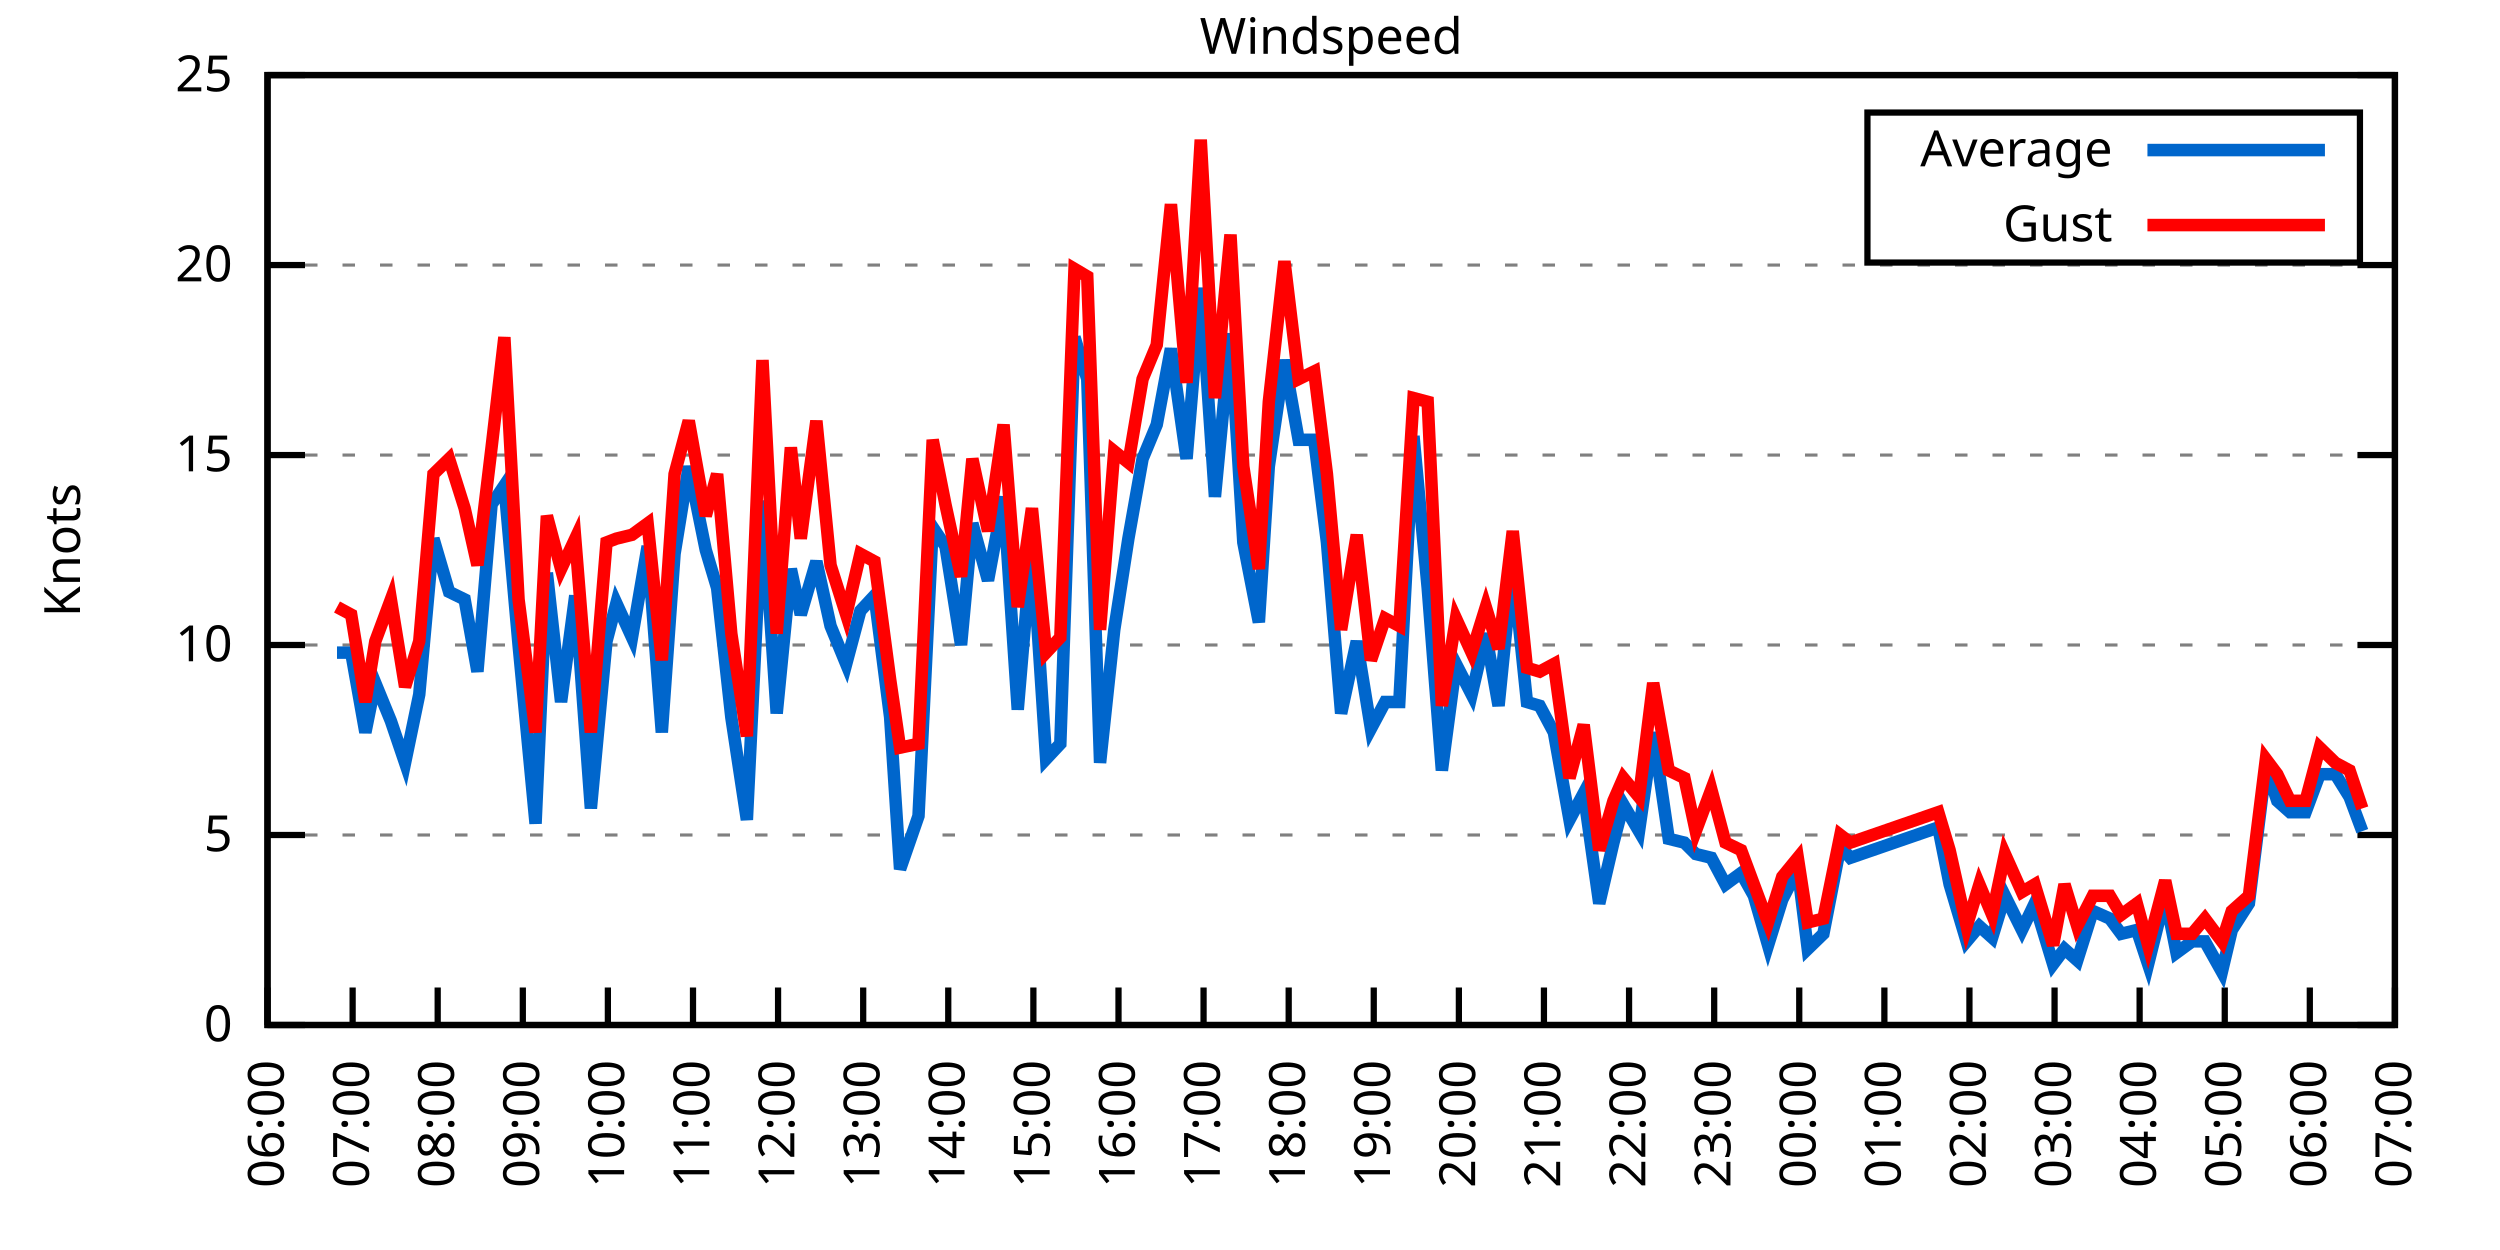
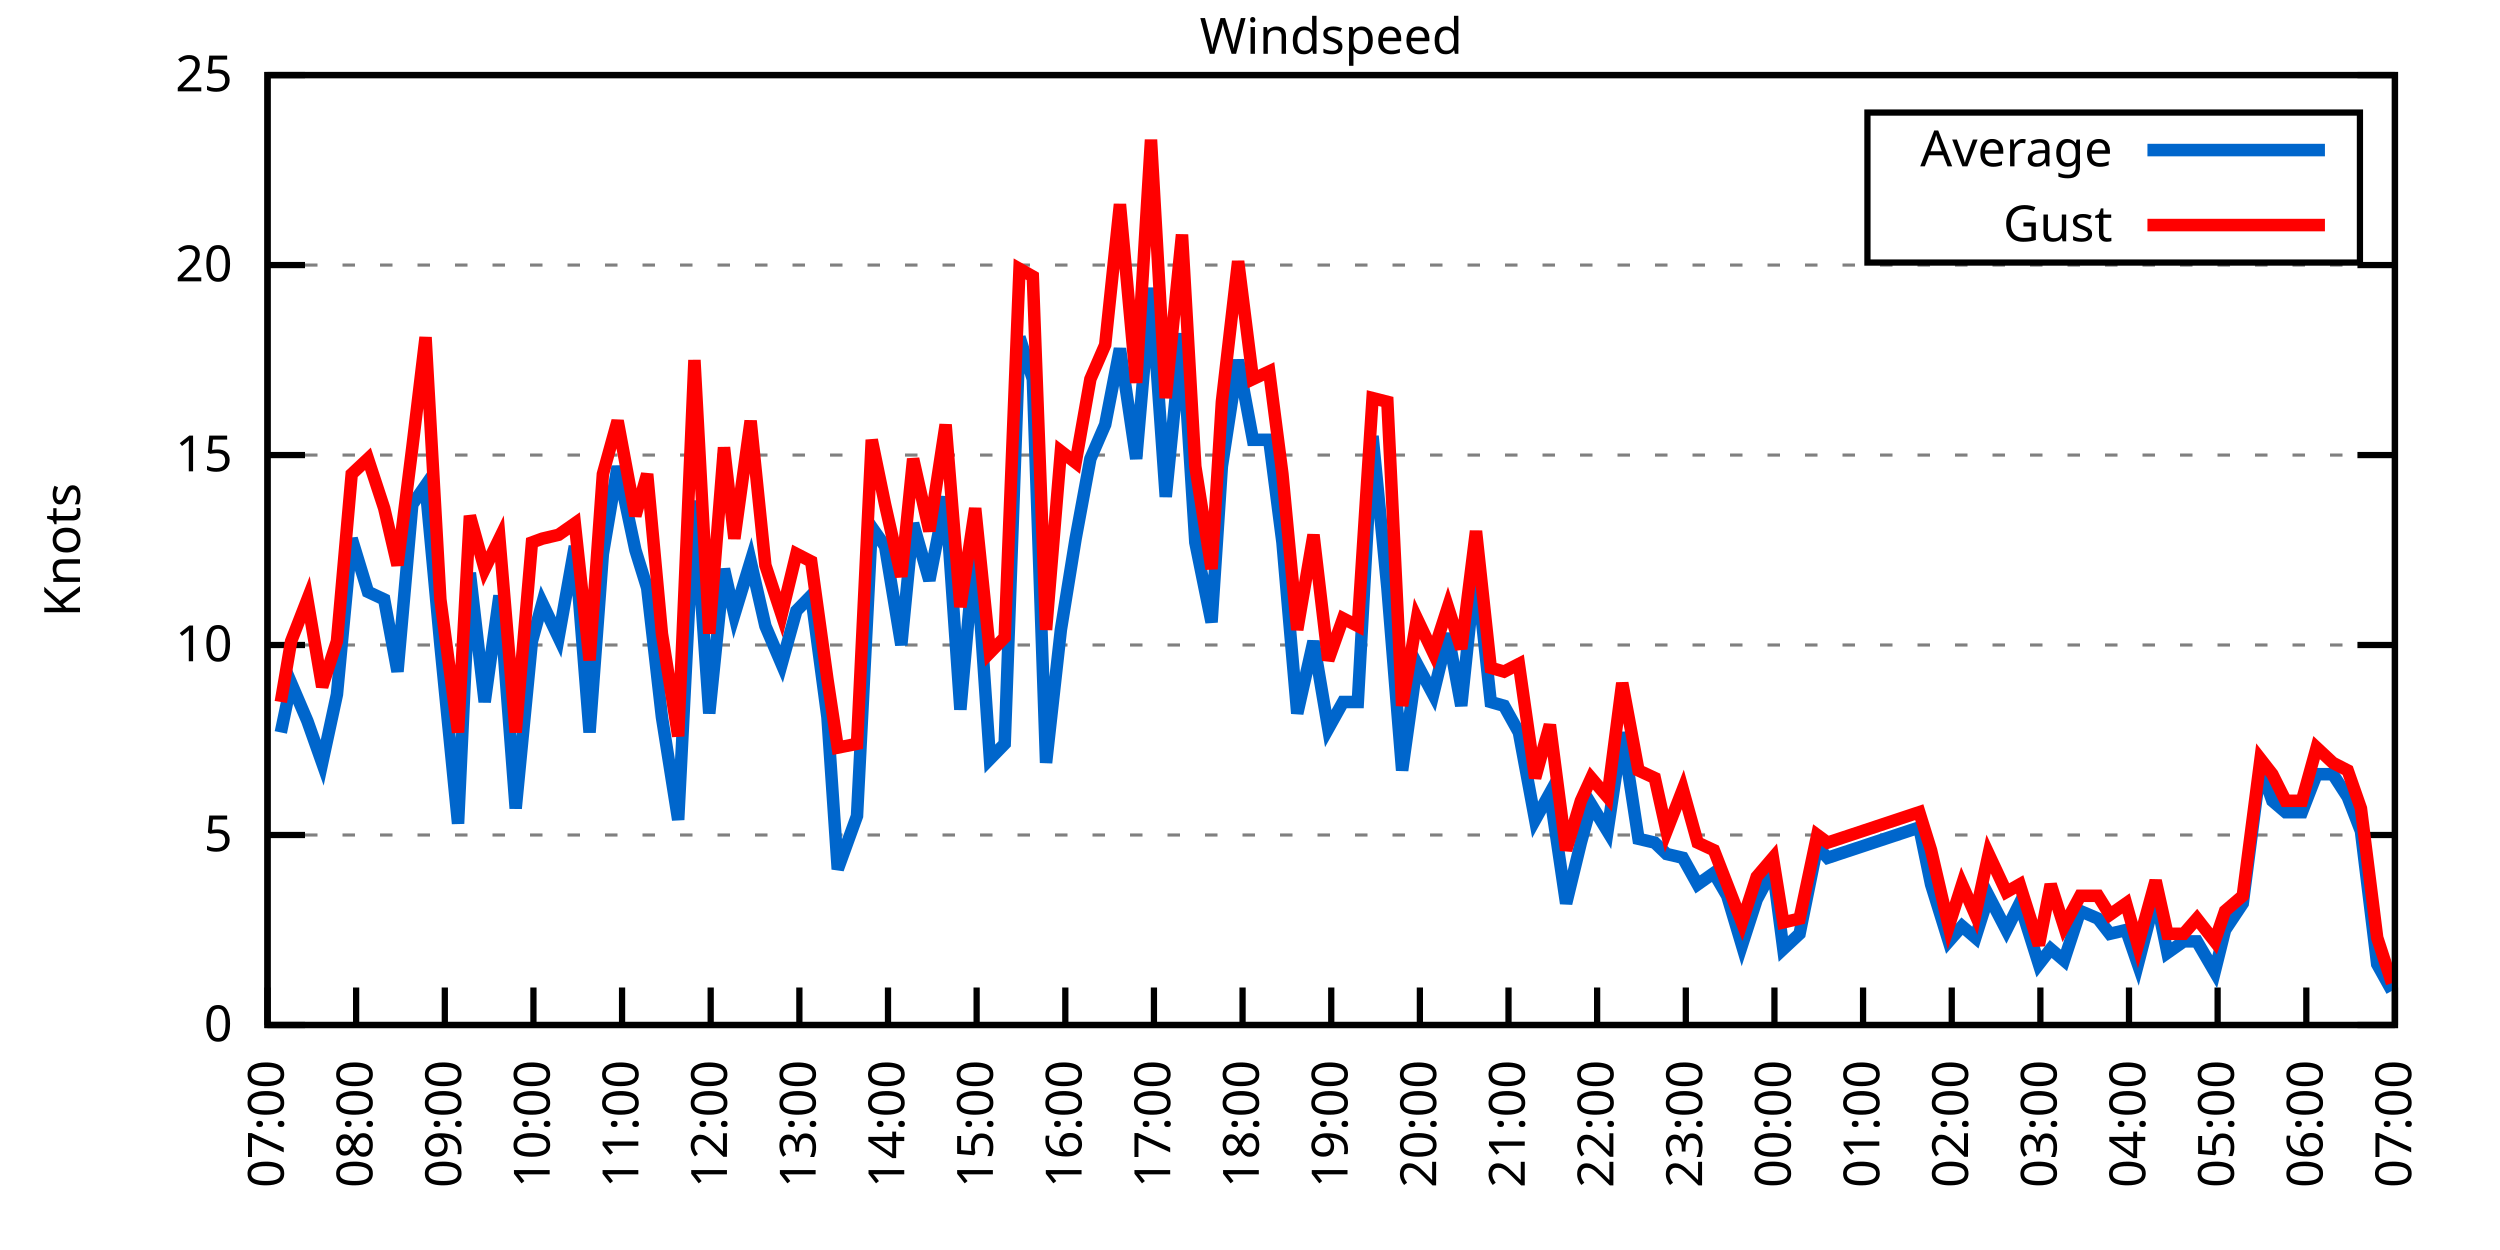
<svg xmlns="http://www.w3.org/2000/svg" xmlns:xlink="http://www.w3.org/1999/xlink" width="400" height="200" viewBox="0 0 400 200">
  <g id="gnuplot_canvas">
    <rect x="0" y="0" width="400" height="200" fill="none" />
    <defs>
      <circle id="gpDot" r="0.5" stroke-width="0.5" stroke="currentColor" />
      <path id="gpPt0" stroke-width="0.333" stroke="currentColor" d="M-1,0 h2 M0,-1 v2" />
      <path id="gpPt1" stroke-width="0.333" stroke="currentColor" d="M-1,-1 L1,1 M1,-1 L-1,1" />
      <path id="gpPt2" stroke-width="0.333" stroke="currentColor" d="M-1,0 L1,0 M0,-1 L0,1 M-1,-1 L1,1 M-1,1 L1,-1" />
      <rect id="gpPt3" stroke-width="0.333" stroke="currentColor" x="-1" y="-1" width="2" height="2" />
      <rect id="gpPt4" stroke-width="0.333" stroke="currentColor" fill="currentColor" x="-1" y="-1" width="2" height="2" />
      <circle id="gpPt5" stroke-width="0.333" stroke="currentColor" cx="0" cy="0" r="1" />
      <use xlink:href="#gpPt5" id="gpPt6" fill="currentColor" stroke="none" />
      <path id="gpPt7" stroke-width="0.333" stroke="currentColor" d="M0,-1.33 L-1.33,0.67 L1.33,0.67 z" />
      <use xlink:href="#gpPt7" id="gpPt8" fill="currentColor" stroke="none" />
      <use xlink:href="#gpPt7" id="gpPt9" stroke="currentColor" transform="rotate(180)" />
      <use xlink:href="#gpPt9" id="gpPt10" fill="currentColor" stroke="none" />
      <use xlink:href="#gpPt3" id="gpPt11" stroke="currentColor" transform="rotate(45)" />
      <use xlink:href="#gpPt11" id="gpPt12" fill="currentColor" stroke="none" />
      <path id="gpPt13" stroke-width="0.333" stroke="currentColor" d="M0,1.330 L1.265,0.411 L0.782,-1.067 L-0.782,-1.076 L-1.265,0.411 z" />
      <use xlink:href="#gpPt13" id="gpPt14" fill="currentColor" stroke="none" />
      <filter id="textbox" filterUnits="objectBoundingBox" x="0" y="0" height="1" width="1">
        <feFlood flood-color="white" flood-opacity="1" result="bgnd" />
        <feComposite in="SourceGraphic" in2="bgnd" operator="atop" />
      </filter>
      <filter id="greybox" filterUnits="objectBoundingBox" x="0" y="0" height="1" width="1">
        <feFlood flood-color="lightgrey" flood-opacity="1" result="grey" />
        <feComposite in="SourceGraphic" in2="grey" operator="atop" />
      </filter>
    </defs>
    <g fill="none" color="white" stroke="currentColor" stroke-width="1.00" stroke-linecap="butt" stroke-linejoin="miter">
</g>
    <g fill="none" color="black" stroke="currentColor" stroke-width="1.00" stroke-linecap="butt" stroke-linejoin="miter">
      <g stroke="none" shape-rendering="crispEdges">
        <polygon fill="rgb(255, 255, 255)" points="42.80,164.00 383.18,164.00 383.18,12.02 42.80,12.02 " />
      </g>
    </g>
    <g fill="none" color="black" stroke="currentColor" stroke-width="1.00" stroke-linecap="butt" stroke-linejoin="miter">
</g>
    <g fill="none" color="black" stroke="black" stroke-width="0.50" stroke-linecap="butt" stroke-linejoin="miter">
</g>
    <g fill="none" color="gray" stroke="currentColor" stroke-width="0.50" stroke-linecap="butt" stroke-linejoin="miter">
      <path stroke="gray" stroke-dasharray="2,4" class="gridline" d="M42.80,164.00 L383.19,164.00  " />
    </g>
    <g fill="none" color="gray" stroke="gray" stroke-width="1.00" stroke-linecap="butt" stroke-linejoin="miter">
</g>
    <g fill="none" color="black" stroke="currentColor" stroke-width="1.00" stroke-linecap="butt" stroke-linejoin="miter">
      <path stroke="black" d="M42.80,164.00 L48.80,164.00 M383.19,164.00 L377.19,164.00  " />
      <g transform="translate(37.20,166.60)" stroke="none" fill="black" font-family="Sans" font-size="8.00" text-anchor="end">
        <text>
          <tspan font-family="Sans"> 0</tspan>
        </text>
      </g>
    </g>
    <g fill="none" color="black" stroke="currentColor" stroke-width="1.00" stroke-linecap="butt" stroke-linejoin="miter">
</g>
    <g fill="none" color="black" stroke="black" stroke-width="0.50" stroke-linecap="butt" stroke-linejoin="miter">
</g>
    <g fill="none" color="gray" stroke="currentColor" stroke-width="0.50" stroke-linecap="butt" stroke-linejoin="miter">
      <path stroke="gray" stroke-dasharray="2,4" class="gridline" d="M42.80,133.60 L383.19,133.60  " />
    </g>
    <g fill="none" color="gray" stroke="gray" stroke-width="1.00" stroke-linecap="butt" stroke-linejoin="miter">
</g>
    <g fill="none" color="black" stroke="currentColor" stroke-width="1.00" stroke-linecap="butt" stroke-linejoin="miter">
      <path stroke="black" d="M42.80,133.60 L48.80,133.60 M383.19,133.60 L377.19,133.60  " />
      <g transform="translate(37.20,136.20)" stroke="none" fill="black" font-family="Sans" font-size="8.00" text-anchor="end">
        <text>
          <tspan font-family="Sans"> 5</tspan>
        </text>
      </g>
    </g>
    <g fill="none" color="black" stroke="currentColor" stroke-width="1.00" stroke-linecap="butt" stroke-linejoin="miter">
</g>
    <g fill="none" color="black" stroke="black" stroke-width="0.50" stroke-linecap="butt" stroke-linejoin="miter">
</g>
    <g fill="none" color="gray" stroke="currentColor" stroke-width="0.50" stroke-linecap="butt" stroke-linejoin="miter">
      <path stroke="gray" stroke-dasharray="2,4" class="gridline" d="M42.80,103.20 L383.19,103.20  " />
    </g>
    <g fill="none" color="gray" stroke="gray" stroke-width="1.00" stroke-linecap="butt" stroke-linejoin="miter">
</g>
    <g fill="none" color="black" stroke="currentColor" stroke-width="1.00" stroke-linecap="butt" stroke-linejoin="miter">
      <path stroke="black" d="M42.80,103.20 L48.80,103.20 M383.19,103.20 L377.19,103.20  " />
      <g transform="translate(37.20,105.80)" stroke="none" fill="black" font-family="Sans" font-size="8.00" text-anchor="end">
        <text>
          <tspan font-family="Sans"> 10</tspan>
        </text>
      </g>
    </g>
    <g fill="none" color="black" stroke="currentColor" stroke-width="1.00" stroke-linecap="butt" stroke-linejoin="miter">
</g>
    <g fill="none" color="black" stroke="black" stroke-width="0.50" stroke-linecap="butt" stroke-linejoin="miter">
</g>
    <g fill="none" color="gray" stroke="currentColor" stroke-width="0.50" stroke-linecap="butt" stroke-linejoin="miter">
      <path stroke="gray" stroke-dasharray="2,4" class="gridline" d="M42.80,72.81 L383.19,72.81  " />
    </g>
    <g fill="none" color="gray" stroke="gray" stroke-width="1.00" stroke-linecap="butt" stroke-linejoin="miter">
</g>
    <g fill="none" color="black" stroke="currentColor" stroke-width="1.00" stroke-linecap="butt" stroke-linejoin="miter">
      <path stroke="black" d="M42.80,72.81 L48.80,72.81 M383.19,72.81 L377.19,72.81  " />
      <g transform="translate(37.20,75.41)" stroke="none" fill="black" font-family="Sans" font-size="8.00" text-anchor="end">
        <text>
          <tspan font-family="Sans"> 15</tspan>
        </text>
      </g>
    </g>
    <g fill="none" color="black" stroke="currentColor" stroke-width="1.00" stroke-linecap="butt" stroke-linejoin="miter">
</g>
    <g fill="none" color="black" stroke="black" stroke-width="0.50" stroke-linecap="butt" stroke-linejoin="miter">
</g>
    <g fill="none" color="gray" stroke="currentColor" stroke-width="0.50" stroke-linecap="butt" stroke-linejoin="miter">
      <path stroke="gray" stroke-dasharray="2,4" class="gridline" d="M42.80,42.41 L383.19,42.41  " />
    </g>
    <g fill="none" color="gray" stroke="gray" stroke-width="1.00" stroke-linecap="butt" stroke-linejoin="miter">
</g>
    <g fill="none" color="black" stroke="currentColor" stroke-width="1.00" stroke-linecap="butt" stroke-linejoin="miter">
      <path stroke="black" d="M42.80,42.41 L48.80,42.41 M383.19,42.41 L377.19,42.41  " />
      <g transform="translate(37.20,45.01)" stroke="none" fill="black" font-family="Sans" font-size="8.00" text-anchor="end">
        <text>
          <tspan font-family="Sans"> 20</tspan>
        </text>
      </g>
    </g>
    <g fill="none" color="black" stroke="currentColor" stroke-width="1.00" stroke-linecap="butt" stroke-linejoin="miter">
</g>
    <g fill="none" color="black" stroke="black" stroke-width="0.50" stroke-linecap="butt" stroke-linejoin="miter">
</g>
    <g fill="none" color="gray" stroke="currentColor" stroke-width="0.50" stroke-linecap="butt" stroke-linejoin="miter">
      <path stroke="gray" stroke-dasharray="2,4" class="gridline" d="M42.80,12.01 L383.19,12.01  " />
    </g>
    <g fill="none" color="gray" stroke="gray" stroke-width="1.00" stroke-linecap="butt" stroke-linejoin="miter">
</g>
    <g fill="none" color="black" stroke="currentColor" stroke-width="1.00" stroke-linecap="butt" stroke-linejoin="miter">
      <path stroke="black" d="M42.80,12.01 L48.80,12.01 M383.19,12.01 L377.19,12.01  " />
      <g transform="translate(37.20,14.61)" stroke="none" fill="black" font-family="Sans" font-size="8.00" text-anchor="end">
        <text>
          <tspan font-family="Sans"> 25</tspan>
        </text>
      </g>
    </g>
    <g fill="none" color="black" stroke="currentColor" stroke-width="1.00" stroke-linecap="butt" stroke-linejoin="miter">
      <path stroke="black" d="M42.80,164.00 L42.80,158.00  " />
      <g transform="translate(45.40,169.60) rotate(270.00)" stroke="none" fill="black" font-family="Sans" font-size="8.00" text-anchor="end">
        <text>
-           <tspan font-family="Sans">06:00</tspan>
-         </text>
-       </g>
-     </g>
-     <g fill="none" color="black" stroke="currentColor" stroke-width="1.00" stroke-linecap="butt" stroke-linejoin="miter">
-       <path stroke="black" d="M56.42,164.00 L56.42,158.00  " />
-       <g transform="translate(59.02,169.60) rotate(270.00)" stroke="none" fill="black" font-family="Sans" font-size="8.00" text-anchor="end">
-         <text>
          <tspan font-family="Sans">07:00</tspan>
        </text>
      </g>
    </g>
    <g fill="none" color="black" stroke="currentColor" stroke-width="1.00" stroke-linecap="butt" stroke-linejoin="miter">
-       <path stroke="black" d="M70.03,164.00 L70.03,158.00  " />
-       <g transform="translate(72.63,169.60) rotate(270.00)" stroke="none" fill="black" font-family="Sans" font-size="8.00" text-anchor="end">
+       <path stroke="black" d="M56.98,164.00 L56.98,158.00  " />
+       <g transform="translate(59.58,169.60) rotate(270.00)" stroke="none" fill="black" font-family="Sans" font-size="8.00" text-anchor="end">
        <text>
          <tspan font-family="Sans">08:00</tspan>
        </text>
      </g>
    </g>
    <g fill="none" color="black" stroke="currentColor" stroke-width="1.00" stroke-linecap="butt" stroke-linejoin="miter">
-       <path stroke="black" d="M83.65,164.00 L83.65,158.00  " />
-       <g transform="translate(86.25,169.60) rotate(270.00)" stroke="none" fill="black" font-family="Sans" font-size="8.00" text-anchor="end">
+       <path stroke="black" d="M71.17,164.00 L71.17,158.00  " />
+       <g transform="translate(73.77,169.60) rotate(270.00)" stroke="none" fill="black" font-family="Sans" font-size="8.00" text-anchor="end">
        <text>
          <tspan font-family="Sans">09:00</tspan>
        </text>
      </g>
    </g>
    <g fill="none" color="black" stroke="currentColor" stroke-width="1.00" stroke-linecap="butt" stroke-linejoin="miter">
-       <path stroke="black" d="M97.26,164.00 L97.26,158.00  " />
-       <g transform="translate(99.86,169.60) rotate(270.00)" stroke="none" fill="black" font-family="Sans" font-size="8.00" text-anchor="end">
+       <path stroke="black" d="M85.35,164.00 L85.35,158.00  " />
+       <g transform="translate(87.95,169.60) rotate(270.00)" stroke="none" fill="black" font-family="Sans" font-size="8.00" text-anchor="end">
        <text>
          <tspan font-family="Sans">10:00</tspan>
        </text>
      </g>
    </g>
    <g fill="none" color="black" stroke="currentColor" stroke-width="1.00" stroke-linecap="butt" stroke-linejoin="miter">
-       <path stroke="black" d="M110.88,164.00 L110.88,158.00  " />
-       <g transform="translate(113.48,169.60) rotate(270.00)" stroke="none" fill="black" font-family="Sans" font-size="8.00" text-anchor="end">
+       <path stroke="black" d="M99.53,164.00 L99.53,158.00  " />
+       <g transform="translate(102.13,169.60) rotate(270.00)" stroke="none" fill="black" font-family="Sans" font-size="8.00" text-anchor="end">
        <text>
          <tspan font-family="Sans">11:00</tspan>
        </text>
      </g>
    </g>
    <g fill="none" color="black" stroke="currentColor" stroke-width="1.00" stroke-linecap="butt" stroke-linejoin="miter">
-       <path stroke="black" d="M124.49,164.00 L124.49,158.00  " />
-       <g transform="translate(127.09,169.60) rotate(270.00)" stroke="none" fill="black" font-family="Sans" font-size="8.00" text-anchor="end">
+       <path stroke="black" d="M113.71,164.00 L113.71,158.00  " />
+       <g transform="translate(116.31,169.60) rotate(270.00)" stroke="none" fill="black" font-family="Sans" font-size="8.00" text-anchor="end">
        <text>
          <tspan font-family="Sans">12:00</tspan>
        </text>
      </g>
    </g>
    <g fill="none" color="black" stroke="currentColor" stroke-width="1.00" stroke-linecap="butt" stroke-linejoin="miter">
-       <path stroke="black" d="M138.11,164.00 L138.11,158.00  " />
-       <g transform="translate(140.71,169.60) rotate(270.00)" stroke="none" fill="black" font-family="Sans" font-size="8.00" text-anchor="end">
+       <path stroke="black" d="M127.90,164.00 L127.90,158.00  " />
+       <g transform="translate(130.50,169.60) rotate(270.00)" stroke="none" fill="black" font-family="Sans" font-size="8.00" text-anchor="end">
        <text>
          <tspan font-family="Sans">13:00</tspan>
        </text>
      </g>
    </g>
    <g fill="none" color="black" stroke="currentColor" stroke-width="1.00" stroke-linecap="butt" stroke-linejoin="miter">
-       <path stroke="black" d="M151.72,164.00 L151.72,158.00  " />
-       <g transform="translate(154.32,169.60) rotate(270.00)" stroke="none" fill="black" font-family="Sans" font-size="8.00" text-anchor="end">
+       <path stroke="black" d="M142.08,164.00 L142.08,158.00  " />
+       <g transform="translate(144.68,169.60) rotate(270.00)" stroke="none" fill="black" font-family="Sans" font-size="8.00" text-anchor="end">
        <text>
          <tspan font-family="Sans">14:00</tspan>
        </text>
      </g>
    </g>
    <g fill="none" color="black" stroke="currentColor" stroke-width="1.00" stroke-linecap="butt" stroke-linejoin="miter">
-       <path stroke="black" d="M165.34,164.00 L165.34,158.00  " />
-       <g transform="translate(167.94,169.60) rotate(270.00)" stroke="none" fill="black" font-family="Sans" font-size="8.00" text-anchor="end">
+       <path stroke="black" d="M156.26,164.00 L156.26,158.00  " />
+       <g transform="translate(158.86,169.60) rotate(270.00)" stroke="none" fill="black" font-family="Sans" font-size="8.00" text-anchor="end">
        <text>
          <tspan font-family="Sans">15:00</tspan>
        </text>
      </g>
    </g>
    <g fill="none" color="black" stroke="currentColor" stroke-width="1.00" stroke-linecap="butt" stroke-linejoin="miter">
-       <path stroke="black" d="M178.96,164.00 L178.96,158.00  " />
-       <g transform="translate(181.56,169.60) rotate(270.00)" stroke="none" fill="black" font-family="Sans" font-size="8.00" text-anchor="end">
+       <path stroke="black" d="M170.45,164.00 L170.45,158.00  " />
+       <g transform="translate(173.05,169.60) rotate(270.00)" stroke="none" fill="black" font-family="Sans" font-size="8.00" text-anchor="end">
        <text>
          <tspan font-family="Sans">16:00</tspan>
        </text>
      </g>
    </g>
    <g fill="none" color="black" stroke="currentColor" stroke-width="1.00" stroke-linecap="butt" stroke-linejoin="miter">
-       <path stroke="black" d="M192.57,164.00 L192.57,158.00  " />
-       <g transform="translate(195.17,169.60) rotate(270.00)" stroke="none" fill="black" font-family="Sans" font-size="8.00" text-anchor="end">
+       <path stroke="black" d="M184.63,164.00 L184.63,158.00  " />
+       <g transform="translate(187.23,169.60) rotate(270.00)" stroke="none" fill="black" font-family="Sans" font-size="8.00" text-anchor="end">
        <text>
          <tspan font-family="Sans">17:00</tspan>
        </text>
      </g>
    </g>
    <g fill="none" color="black" stroke="currentColor" stroke-width="1.00" stroke-linecap="butt" stroke-linejoin="miter">
-       <path stroke="black" d="M206.19,164.00 L206.19,158.00  " />
-       <g transform="translate(208.79,169.60) rotate(270.00)" stroke="none" fill="black" font-family="Sans" font-size="8.00" text-anchor="end">
+       <path stroke="black" d="M198.81,164.00 L198.81,158.00  " />
+       <g transform="translate(201.41,169.60) rotate(270.00)" stroke="none" fill="black" font-family="Sans" font-size="8.00" text-anchor="end">
        <text>
          <tspan font-family="Sans">18:00</tspan>
        </text>
      </g>
    </g>
    <g fill="none" color="black" stroke="currentColor" stroke-width="1.00" stroke-linecap="butt" stroke-linejoin="miter">
-       <path stroke="black" d="M219.80,164.00 L219.80,158.00  " />
-       <g transform="translate(222.40,169.60) rotate(270.00)" stroke="none" fill="black" font-family="Sans" font-size="8.00" text-anchor="end">
+       <path stroke="black" d="M213.00,164.00 L213.00,158.00  " />
+       <g transform="translate(215.60,169.60) rotate(270.00)" stroke="none" fill="black" font-family="Sans" font-size="8.00" text-anchor="end">
        <text>
          <tspan font-family="Sans">19:00</tspan>
        </text>
      </g>
    </g>
    <g fill="none" color="black" stroke="currentColor" stroke-width="1.00" stroke-linecap="butt" stroke-linejoin="miter">
-       <path stroke="black" d="M233.42,164.00 L233.42,158.00  " />
-       <g transform="translate(236.02,169.60) rotate(270.00)" stroke="none" fill="black" font-family="Sans" font-size="8.00" text-anchor="end">
+       <path stroke="black" d="M227.18,164.00 L227.18,158.00  " />
+       <g transform="translate(229.78,169.60) rotate(270.00)" stroke="none" fill="black" font-family="Sans" font-size="8.00" text-anchor="end">
        <text>
          <tspan font-family="Sans">20:00</tspan>
        </text>
      </g>
    </g>
    <g fill="none" color="black" stroke="currentColor" stroke-width="1.00" stroke-linecap="butt" stroke-linejoin="miter">
-       <path stroke="black" d="M247.03,164.00 L247.03,158.00  " />
-       <g transform="translate(249.63,169.60) rotate(270.00)" stroke="none" fill="black" font-family="Sans" font-size="8.00" text-anchor="end">
+       <path stroke="black" d="M241.36,164.00 L241.36,158.00  " />
+       <g transform="translate(243.96,169.60) rotate(270.00)" stroke="none" fill="black" font-family="Sans" font-size="8.00" text-anchor="end">
        <text>
          <tspan font-family="Sans">21:00</tspan>
        </text>
      </g>
    </g>
    <g fill="none" color="black" stroke="currentColor" stroke-width="1.00" stroke-linecap="butt" stroke-linejoin="miter">
-       <path stroke="black" d="M260.65,164.00 L260.65,158.00  " />
-       <g transform="translate(263.25,169.60) rotate(270.00)" stroke="none" fill="black" font-family="Sans" font-size="8.00" text-anchor="end">
+       <path stroke="black" d="M255.54,164.00 L255.54,158.00  " />
+       <g transform="translate(258.14,169.60) rotate(270.00)" stroke="none" fill="black" font-family="Sans" font-size="8.00" text-anchor="end">
        <text>
          <tspan font-family="Sans">22:00</tspan>
        </text>
      </g>
    </g>
    <g fill="none" color="black" stroke="currentColor" stroke-width="1.00" stroke-linecap="butt" stroke-linejoin="miter">
-       <path stroke="black" d="M274.27,164.00 L274.27,158.00  " />
-       <g transform="translate(276.87,169.60) rotate(270.00)" stroke="none" fill="black" font-family="Sans" font-size="8.00" text-anchor="end">
+       <path stroke="black" d="M269.73,164.00 L269.73,158.00  " />
+       <g transform="translate(272.33,169.60) rotate(270.00)" stroke="none" fill="black" font-family="Sans" font-size="8.00" text-anchor="end">
        <text>
          <tspan font-family="Sans">23:00</tspan>
        </text>
      </g>
    </g>
    <g fill="none" color="black" stroke="currentColor" stroke-width="1.00" stroke-linecap="butt" stroke-linejoin="miter">
-       <path stroke="black" d="M287.88,164.00 L287.88,158.00  " />
-       <g transform="translate(290.48,169.60) rotate(270.00)" stroke="none" fill="black" font-family="Sans" font-size="8.00" text-anchor="end">
+       <path stroke="black" d="M283.91,164.00 L283.91,158.00  " />
+       <g transform="translate(286.51,169.60) rotate(270.00)" stroke="none" fill="black" font-family="Sans" font-size="8.00" text-anchor="end">
        <text>
          <tspan font-family="Sans">00:00</tspan>
        </text>
      </g>
    </g>
    <g fill="none" color="black" stroke="currentColor" stroke-width="1.00" stroke-linecap="butt" stroke-linejoin="miter">
-       <path stroke="black" d="M301.50,164.00 L301.50,158.00  " />
-       <g transform="translate(304.10,169.60) rotate(270.00)" stroke="none" fill="black" font-family="Sans" font-size="8.00" text-anchor="end">
+       <path stroke="black" d="M298.09,164.00 L298.09,158.00  " />
+       <g transform="translate(300.69,169.60) rotate(270.00)" stroke="none" fill="black" font-family="Sans" font-size="8.00" text-anchor="end">
        <text>
          <tspan font-family="Sans">01:00</tspan>
        </text>
      </g>
    </g>
    <g fill="none" color="black" stroke="currentColor" stroke-width="1.00" stroke-linecap="butt" stroke-linejoin="miter">
-       <path stroke="black" d="M315.11,164.00 L315.11,158.00  " />
-       <g transform="translate(317.71,169.60) rotate(270.00)" stroke="none" fill="black" font-family="Sans" font-size="8.00" text-anchor="end">
+       <path stroke="black" d="M312.28,164.00 L312.28,158.00  " />
+       <g transform="translate(314.88,169.60) rotate(270.00)" stroke="none" fill="black" font-family="Sans" font-size="8.00" text-anchor="end">
        <text>
          <tspan font-family="Sans">02:00</tspan>
        </text>
      </g>
    </g>
    <g fill="none" color="black" stroke="currentColor" stroke-width="1.00" stroke-linecap="butt" stroke-linejoin="miter">
-       <path stroke="black" d="M328.73,164.00 L328.73,158.00  " />
-       <g transform="translate(331.33,169.60) rotate(270.00)" stroke="none" fill="black" font-family="Sans" font-size="8.00" text-anchor="end">
+       <path stroke="black" d="M326.46,164.00 L326.46,158.00  " />
+       <g transform="translate(329.06,169.60) rotate(270.00)" stroke="none" fill="black" font-family="Sans" font-size="8.00" text-anchor="end">
        <text>
          <tspan font-family="Sans">03:00</tspan>
        </text>
      </g>
    </g>
    <g fill="none" color="black" stroke="currentColor" stroke-width="1.00" stroke-linecap="butt" stroke-linejoin="miter">
-       <path stroke="black" d="M342.34,164.00 L342.34,158.00  " />
-       <g transform="translate(344.94,169.60) rotate(270.00)" stroke="none" fill="black" font-family="Sans" font-size="8.00" text-anchor="end">
+       <path stroke="black" d="M340.64,164.00 L340.64,158.00  " />
+       <g transform="translate(343.24,169.60) rotate(270.00)" stroke="none" fill="black" font-family="Sans" font-size="8.00" text-anchor="end">
        <text>
          <tspan font-family="Sans">04:00</tspan>
        </text>
      </g>
    </g>
    <g fill="none" color="black" stroke="currentColor" stroke-width="1.00" stroke-linecap="butt" stroke-linejoin="miter">
-       <path stroke="black" d="M355.96,164.00 L355.96,158.00  " />
-       <g transform="translate(358.56,169.60) rotate(270.00)" stroke="none" fill="black" font-family="Sans" font-size="8.00" text-anchor="end">
+       <path stroke="black" d="M354.82,164.00 L354.82,158.00  " />
+       <g transform="translate(357.42,169.60) rotate(270.00)" stroke="none" fill="black" font-family="Sans" font-size="8.00" text-anchor="end">
        <text>
          <tspan font-family="Sans">05:00</tspan>
        </text>
      </g>
    </g>
    <g fill="none" color="black" stroke="currentColor" stroke-width="1.00" stroke-linecap="butt" stroke-linejoin="miter">
-       <path stroke="black" d="M369.57,164.00 L369.57,158.00  " />
-       <g transform="translate(372.17,169.60) rotate(270.00)" stroke="none" fill="black" font-family="Sans" font-size="8.00" text-anchor="end">
+       <path stroke="black" d="M369.01,164.00 L369.01,158.00  " />
+       <g transform="translate(371.61,169.60) rotate(270.00)" stroke="none" fill="black" font-family="Sans" font-size="8.00" text-anchor="end">
        <text>
          <tspan font-family="Sans">06:00</tspan>
        </text>
      </g>
    </g>
    <g fill="none" color="black" stroke="currentColor" stroke-width="1.00" stroke-linecap="butt" stroke-linejoin="miter">
      <path stroke="black" d="M383.19,164.00 L383.19,158.00  " />
      <g transform="translate(385.79,169.60) rotate(270.00)" stroke="none" fill="black" font-family="Sans" font-size="8.00" text-anchor="end">
        <text>
          <tspan font-family="Sans">07:00</tspan>
        </text>
      </g>
    </g>
    <g fill="none" color="black" stroke="currentColor" stroke-width="1.00" stroke-linecap="butt" stroke-linejoin="miter">
</g>
    <g fill="none" color="black" stroke="currentColor" stroke-width="1.00" stroke-linecap="butt" stroke-linejoin="miter">
      <path stroke="black" d="M42.80,12.01 L42.80,164.00 L383.19,164.00 L383.19,12.01 L42.80,12.01 Z  " />
    </g>
    <g fill="none" color="black" stroke="currentColor" stroke-width="1.00" stroke-linecap="butt" stroke-linejoin="miter">
</g>
    <g fill="none" color="black" stroke="currentColor" stroke-width="1.00" stroke-linecap="butt" stroke-linejoin="miter">
      <path stroke="black" d="M298.79,42.01 L298.79,18.01 L377.59,18.01 L377.59,42.01 L298.79,42.01 Z  " />
    </g>
    <g id="Windspeed_plot_1">
      <g fill="none" color="white" stroke="black" stroke-width="2.00" stroke-linecap="butt" stroke-linejoin="miter">
</g>
      <g fill="none" color="black" stroke="currentColor" stroke-width="2.00" stroke-linecap="butt" stroke-linejoin="miter">
        <g transform="translate(337.99,26.61)" stroke="none" fill="black" font-family="Sans" font-size="8.00" text-anchor="end">
          <text>
            <tspan font-family="Sans">Average</tspan>
          </text>
        </g>
      </g>
      <g fill="none" color="black" stroke="currentColor" stroke-width="2.00" stroke-linecap="butt" stroke-linejoin="miter">
-         <path stroke="rgb(  0, 102, 204)" d="M343.59,24.01 L371.99,24.01 M53.92,104.42 L56.19,104.42 L58.46,117.19 L60.05,109.28 L62.54,115.36 L64.81,122.05   L67.08,111.11 L69.35,86.18 L71.85,94.69 L74.34,95.91 L76.39,107.46 L78.65,80.71 L80.70,77.67 L82.97,103.20   L85.69,131.78 L87.50,91.65 L89.77,112.32 L92.04,95.30 L94.54,129.35 L97.04,102.60 L98.62,96.52 L101.12,101.99   L103.62,87.40 L105.89,117.19 L107.93,88.61 L110.20,74.63 L112.92,88.00 L114.74,94.08 L117.01,114.76 L119.50,131.17   L122.00,80.10 L124.27,114.15 L126.54,91.04 L128.12,98.34 L130.62,89.83 L132.89,100.16 L135.39,106.24 L137.66,97.73   L139.92,95.30 L142.42,114.76 L144.01,139.07 L146.96,130.56 L149.23,84.36 L151.27,87.40 L153.77,103.20 L155.58,83.75   L158.08,92.87 L160.57,79.49 L162.84,113.54 L165.11,86.79 L167.38,121.44 L169.65,119.01 L171.92,53.96 L173.96,60.65   L176.01,122.05 L178.28,100.77 L180.54,86.18 L182.81,73.41 L185.08,67.94 L187.35,55.78 L189.85,73.41 L192.12,46.06   L194.39,79.49 L196.88,53.35 L198.93,86.79 L201.42,99.56 L203.01,74.63 L205.51,57.61 L207.78,70.37 L210.27,70.37   L212.31,86.79 L214.58,114.15 L217.08,102.60 L219.35,116.58 L221.62,112.32 L223.89,112.32 L226.16,69.77 L228.43,94.08   L230.70,123.27 L232.96,106.24 L235.46,111.11 L237.73,101.38 L239.77,112.93 L242.04,90.44 L244.31,112.32 L246.35,112.93   L248.62,117.19 L251.12,131.17 L253.39,126.91 L255.88,144.55 L258.15,134.82 L259.74,128.74 L262.24,132.99 L264.51,117.19   L267.00,134.21 L269.50,134.82 L271.32,136.64 L273.81,137.25 L276.08,141.51 L278.58,139.68 L280.62,143.33 L282.89,151.23   L285.16,143.94 L287.65,139.07 L289.24,151.84 L291.74,149.41 L294.46,135.43 L296.05,137.25 L310.12,132.39 L311.94,141.51   L314.66,150.62 L316.70,148.19 L318.74,150.02 L320.79,143.33 L323.51,148.80 L325.55,144.55 L328.50,154.27 L330.32,151.84   L332.36,153.66 L334.85,145.76 L337.58,146.98 L339.39,149.41 L341.89,148.80 L343.70,154.27 L346.43,143.33 L348.24,152.45   L350.74,150.62 L352.78,150.62 L355.50,155.49 L357.09,148.80 L359.82,144.55 L362.54,122.66 L364.36,128.13 L366.40,129.95   L368.89,129.95 L371.16,123.87 L373.66,123.87 L375.93,127.52 L377.97,132.99  " />
+         <path stroke="rgb(  0, 102, 204)" d="M343.59,24.01 L371.99,24.01 M44.93,117.19 L46.58,109.28 L49.18,115.36 L51.55,122.05 L53.91,111.11 L56.27,86.18   L58.87,94.69 L61.47,95.91 L63.60,107.46 L65.97,80.71 L68.09,77.67 L70.46,103.20 L73.29,131.78 L75.18,91.65   L77.55,112.32 L79.91,95.30 L82.51,129.35 L85.11,102.60 L86.77,96.52 L89.37,101.99 L91.97,87.40 L94.33,117.19   L96.46,88.61 L98.82,74.63 L101.66,88.00 L103.55,94.08 L105.91,114.76 L108.51,131.17 L111.11,80.10 L113.48,114.15   L115.84,91.04 L117.50,98.34 L120.10,89.83 L122.46,100.16 L125.06,106.24 L127.42,97.73 L129.79,95.30 L132.39,114.76   L134.04,139.07 L137.12,130.56 L139.48,84.36 L141.61,87.40 L144.21,103.20 L146.10,83.75 L148.70,92.87 L151.30,79.49   L153.66,113.54 L156.03,86.79 L158.39,121.44 L160.75,119.01 L163.12,53.96 L165.25,60.65 L167.37,122.05 L169.74,100.77   L172.10,86.18 L174.46,73.41 L176.83,67.94 L179.19,55.78 L181.79,73.41 L184.16,46.06 L186.52,79.49 L189.12,53.35   L191.25,86.79 L193.85,99.56 L195.50,74.63 L198.10,57.61 L200.47,70.37 L203.07,70.37 L205.19,86.79 L207.56,114.15   L210.16,102.60 L212.52,116.58 L214.89,112.32 L217.25,112.32 L219.61,69.77 L221.98,94.08 L224.34,123.27 L226.71,106.24   L229.31,111.11 L231.67,101.38 L233.80,112.93 L236.16,90.44 L238.52,112.32 L240.65,112.93 L243.02,117.19 L245.62,131.17   L247.98,126.91 L250.58,144.55 L252.94,134.82 L254.60,128.74 L257.20,132.99 L259.56,117.19 L262.16,134.21 L264.76,134.82   L266.65,136.64 L269.25,137.25 L271.62,141.51 L274.22,139.68 L276.35,143.33 L278.71,151.23 L281.07,143.94 L283.67,139.07   L285.33,151.84 L287.93,149.41 L290.76,135.43 L292.42,137.25 L307.08,132.39 L308.97,141.51 L311.80,150.62 L313.93,148.19   L316.06,150.02 L318.18,143.33 L321.02,148.80 L323.15,144.55 L326.22,154.27 L328.11,151.84 L330.24,153.66 L332.84,145.76   L335.68,146.98 L337.57,149.41 L340.17,148.80 L342.06,154.27 L344.90,143.33 L346.79,152.45 L349.39,150.62 L351.51,150.62   L354.35,155.49 L356.01,148.80 L358.84,144.55 L361.68,122.66 L363.57,128.13 L365.70,129.95 L368.30,129.95 L370.66,123.87   L373.26,123.87 L375.63,127.52 L377.75,132.99 L380.35,154.27 L382.72,158.53  " />
      </g>
    </g>
    <g id="Windspeed_plot_2">
      <g fill="none" color="black" stroke="currentColor" stroke-width="2.00" stroke-linecap="butt" stroke-linejoin="miter">
        <g transform="translate(337.99,38.61)" stroke="none" fill="black" font-family="Sans" font-size="8.00" text-anchor="end">
          <text>
            <tspan font-family="Sans">Gust</tspan>
          </text>
        </g>
      </g>
      <g fill="none" color="black" stroke="currentColor" stroke-width="2.00" stroke-linecap="butt" stroke-linejoin="miter">
-         <path stroke="rgb(255,   0,   0)" d="M343.59,36.01 L371.99,36.01 M53.92,97.12 L56.19,98.34 L58.46,112.32 L60.05,102.60 L62.54,95.91 L64.81,109.89   L67.08,102.60 L69.35,75.85 L71.85,73.41 L74.34,81.32 L76.39,90.44 L78.65,71.59 L80.70,53.96 L82.97,95.91   L85.69,117.19 L87.50,82.53 L89.77,91.04 L92.04,86.18 L94.54,117.19 L97.04,86.79 L98.62,86.18 L101.12,85.57   L103.62,83.75 L105.89,105.64 L107.93,75.85 L110.20,67.33 L112.92,82.53 L114.74,75.85 L117.01,101.38 L119.50,117.80   L122.00,57.61 L124.27,101.38 L126.54,71.59 L128.12,86.18 L130.62,67.33 L132.89,90.44 L135.39,98.34 L137.66,88.61   L139.92,89.83 L142.42,108.68 L144.01,119.62 L146.96,119.01 L149.23,70.37 L151.27,80.71 L153.77,92.26 L155.58,73.41   L158.08,84.97 L160.57,67.94 L162.84,97.12 L165.11,81.32 L167.38,104.42 L169.65,101.99 L171.92,43.02 L173.96,44.23   L176.01,100.77 L178.28,72.20 L180.54,74.02 L182.81,60.65 L185.08,55.18 L187.35,32.68 L189.85,61.25 L192.12,22.35   L194.39,63.69 L196.88,37.54 L198.93,74.63 L201.42,91.04 L203.01,64.29 L205.51,41.80 L207.78,60.65 L210.27,59.43   L212.31,75.85 L214.58,100.77 L217.08,85.57 L219.35,105.64 L221.62,98.95 L223.89,100.16 L226.16,63.69 L228.43,64.29   L230.70,112.93 L232.96,98.95 L235.46,104.42 L237.73,97.12 L239.77,103.81 L242.04,84.97 L244.31,106.85 L246.35,107.46   L248.62,106.24 L251.12,124.48 L253.39,115.97 L255.88,136.03 L258.15,128.13 L259.74,124.48 L262.24,127.52 L264.51,109.28   L267.00,123.27 L269.50,124.48 L271.32,132.99 L273.81,126.31 L276.08,134.82 L278.58,136.03 L280.62,141.51 L282.89,147.59   L285.16,140.29 L287.65,137.25 L289.24,147.59 L291.74,146.98 L294.46,133.60 L296.05,134.82 L310.12,129.95 L311.94,136.03   L314.66,148.19 L316.70,141.51 L318.74,146.37 L320.79,136.64 L323.51,142.72 L325.55,141.51 L328.50,151.23 L330.32,141.51   L332.36,148.19 L334.85,143.33 L337.58,143.33 L339.39,146.37 L341.89,144.55 L343.70,151.23 L346.43,140.90 L348.24,149.41   L350.74,149.41 L352.78,146.98 L355.50,150.62 L357.09,145.76 L359.82,143.33 L362.54,121.44 L364.36,123.87 L366.40,128.13   L368.89,128.13 L371.16,119.62 L373.66,122.05 L375.93,123.27 L377.97,129.35  " />
+         <path stroke="rgb(255,   0,   0)" d="M343.59,36.01 L371.99,36.01 M44.93,112.32 L46.58,102.60 L49.18,95.91 L51.55,109.89 L53.91,102.60 L56.27,75.85   L58.87,73.41 L61.47,81.32 L63.60,90.44 L65.97,71.59 L68.09,53.96 L70.46,95.91 L73.29,117.19 L75.18,82.53   L77.55,91.04 L79.91,86.18 L82.51,117.19 L85.11,86.79 L86.77,86.18 L89.37,85.57 L91.97,83.75 L94.33,105.64   L96.46,75.85 L98.82,67.33 L101.66,82.53 L103.55,75.85 L105.91,101.38 L108.51,117.80 L111.11,57.61 L113.48,101.38   L115.84,71.59 L117.50,86.18 L120.10,67.33 L122.46,90.44 L125.06,98.34 L127.42,88.61 L129.79,89.83 L132.39,108.68   L134.04,119.62 L137.12,119.01 L139.48,70.37 L141.61,80.71 L144.21,92.26 L146.10,73.41 L148.70,84.97 L151.30,67.94   L153.66,97.12 L156.03,81.32 L158.39,104.42 L160.75,101.99 L163.12,43.02 L165.25,44.23 L167.37,100.77 L169.74,72.20   L172.10,74.02 L174.46,60.65 L176.83,55.18 L179.19,32.68 L181.79,61.25 L184.16,22.35 L186.52,63.69 L189.12,37.54   L191.25,74.63 L193.85,91.04 L195.50,64.29 L198.10,41.80 L200.47,60.65 L203.07,59.43 L205.19,75.85 L207.56,100.77   L210.16,85.57 L212.52,105.64 L214.89,98.95 L217.25,100.16 L219.61,63.69 L221.98,64.29 L224.34,112.93 L226.71,98.95   L229.31,104.42 L231.67,97.12 L233.80,103.81 L236.16,84.97 L238.52,106.85 L240.65,107.46 L243.02,106.24 L245.62,124.48   L247.98,115.97 L250.58,136.03 L252.94,128.13 L254.60,124.48 L257.20,127.52 L259.56,109.28 L262.16,123.27 L264.76,124.48   L266.65,132.99 L269.25,126.31 L271.62,134.82 L274.22,136.03 L276.35,141.51 L278.71,147.59 L281.07,140.29 L283.67,137.25   L285.33,147.59 L287.93,146.98 L290.76,133.60 L292.42,134.82 L307.08,129.95 L308.97,136.03 L311.80,148.19 L313.93,141.51   L316.06,146.37 L318.18,136.64 L321.02,142.72 L323.15,141.51 L326.22,151.23 L328.11,141.51 L330.24,148.19 L332.84,143.33   L335.68,143.33 L337.57,146.37 L340.17,144.55 L342.06,151.23 L344.90,140.90 L346.79,149.41 L349.39,149.41 L351.51,146.98   L354.35,150.62 L356.01,145.76 L358.84,143.33 L361.68,121.44 L363.57,123.87 L365.70,128.13 L368.30,128.13 L370.66,119.62   L373.26,122.05 L375.63,123.27 L377.75,129.35 L380.35,150.02 L382.72,157.31  " />
      </g>
    </g>
    <g fill="none" color="black" stroke="currentColor" stroke-width="2.00" stroke-linecap="butt" stroke-linejoin="miter">
</g>
    <g fill="none" color="black" stroke="black" stroke-width="1.00" stroke-linecap="butt" stroke-linejoin="miter">
</g>
    <g fill="none" color="black" stroke="currentColor" stroke-width="1.00" stroke-linecap="butt" stroke-linejoin="miter">
      <path stroke="black" d="M42.80,12.01 L42.80,164.00 L383.19,164.00 L383.19,12.01 L42.80,12.01 Z  " />
      <g transform="translate(12.80,88.01) rotate(270.00)" stroke="none" fill="black" font-family="Sans" font-size="8.00" text-anchor="middle">
        <text>
          <tspan font-family="Sans">Knots</tspan>
        </text>
      </g>
    </g>
    <g fill="none" color="black" stroke="currentColor" stroke-width="1.00" stroke-linecap="butt" stroke-linejoin="miter">
</g>
    <g fill="none" color="black" stroke="currentColor" stroke-width="1.00" stroke-linecap="butt" stroke-linejoin="miter">
      <g transform="translate(212.99,8.61)" stroke="none" fill="black" font-family="Sans" font-size="8.00" text-anchor="middle">
        <text>
          <tspan font-family="Sans">Windspeed</tspan>
        </text>
      </g>
    </g>
    <g fill="none" color="black" stroke="currentColor" stroke-width="1.00" stroke-linecap="butt" stroke-linejoin="miter">
</g>
  </g>
</svg>
